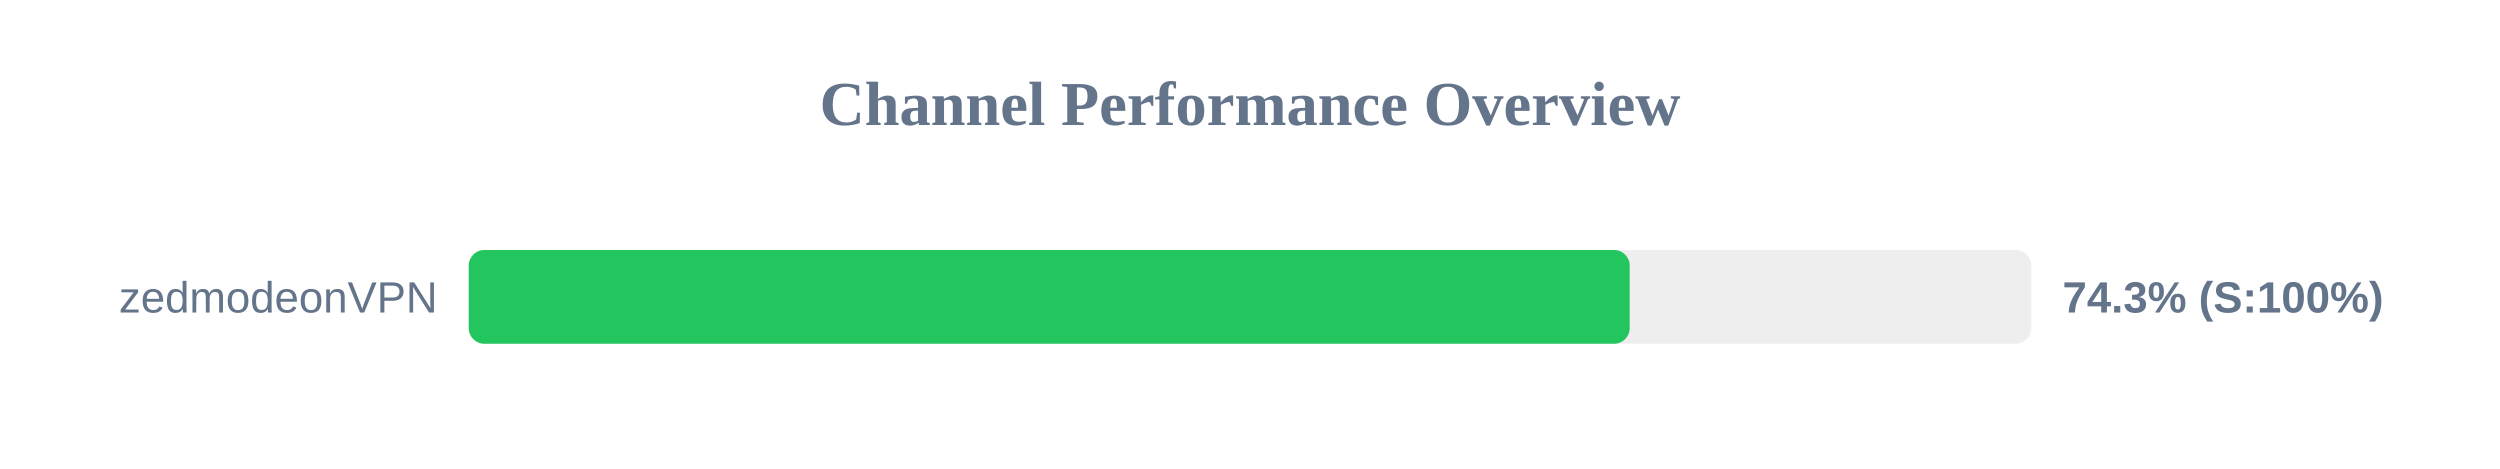
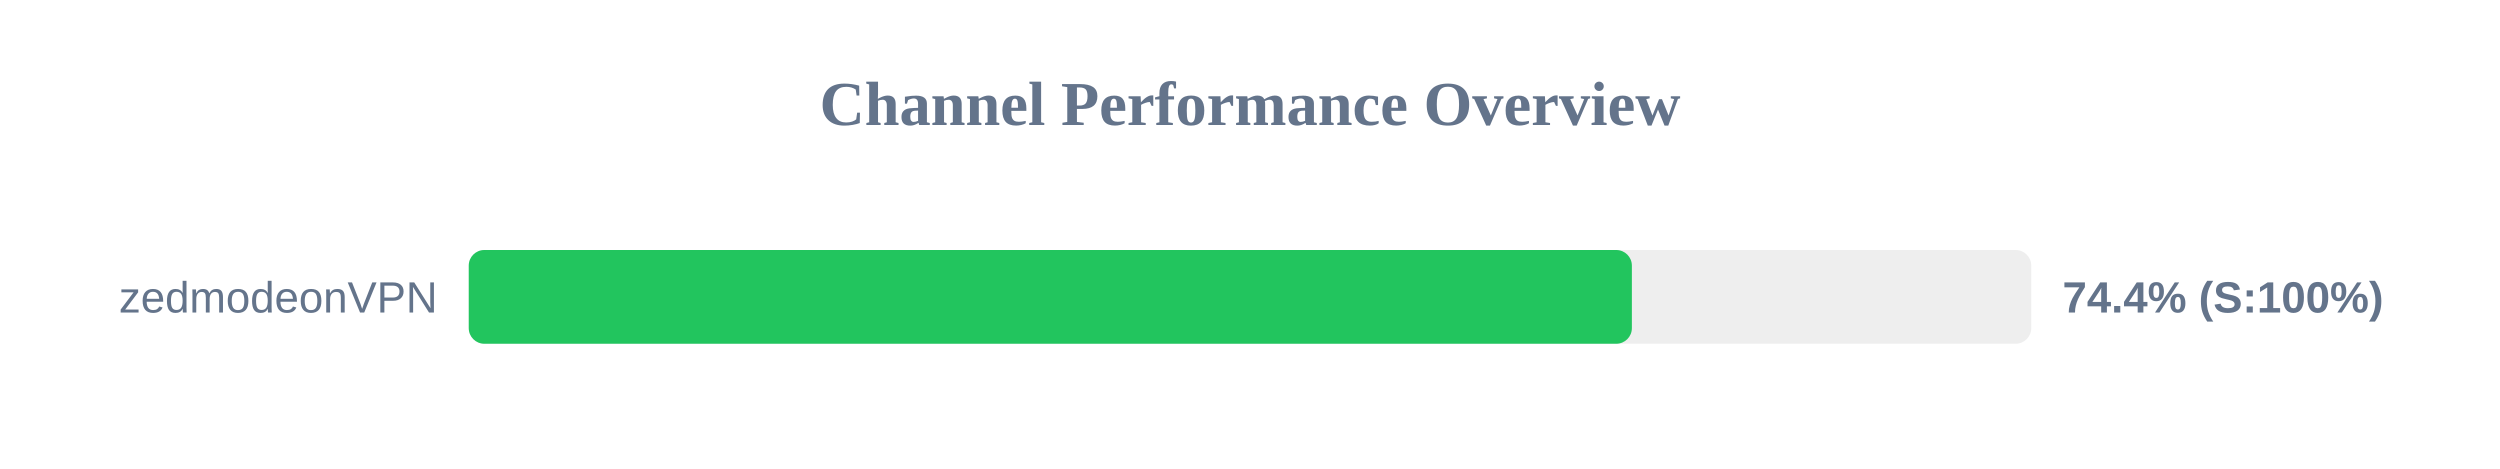
<svg xmlns="http://www.w3.org/2000/svg" width="800" height="150" version="1.1">
  <style>
        .row { font: 14px Arial; fill: #64748b; }
        .score { font: bold 14px Arial; fill: #64748b; }
    </style>
  <text x="400" y="40" text-anchor="middle" font-size="20px" font-weight="bold" fill="#64748b">Channel Performance Overview</text>
  <rect x="150" y="80" width="500" height="30" fill="#eee" rx="5" />
-   <rect x="150" y="80" width="371.5" height="30" fill="#22c55e" rx="5" />
+   <rect x="150" y="80" width="372.2" height="30" fill="#22c55e" rx="5" />
  <text x="140" y="100" text-anchor="end" class="row">zedmodeonVPN</text>
-   <text x="660" y="100" text-anchor="start" class="score">74.3% (S:100%)</text>
+   <text x="660" y="100" text-anchor="start" class="score">74.4% (S:100%)</text>
</svg>
